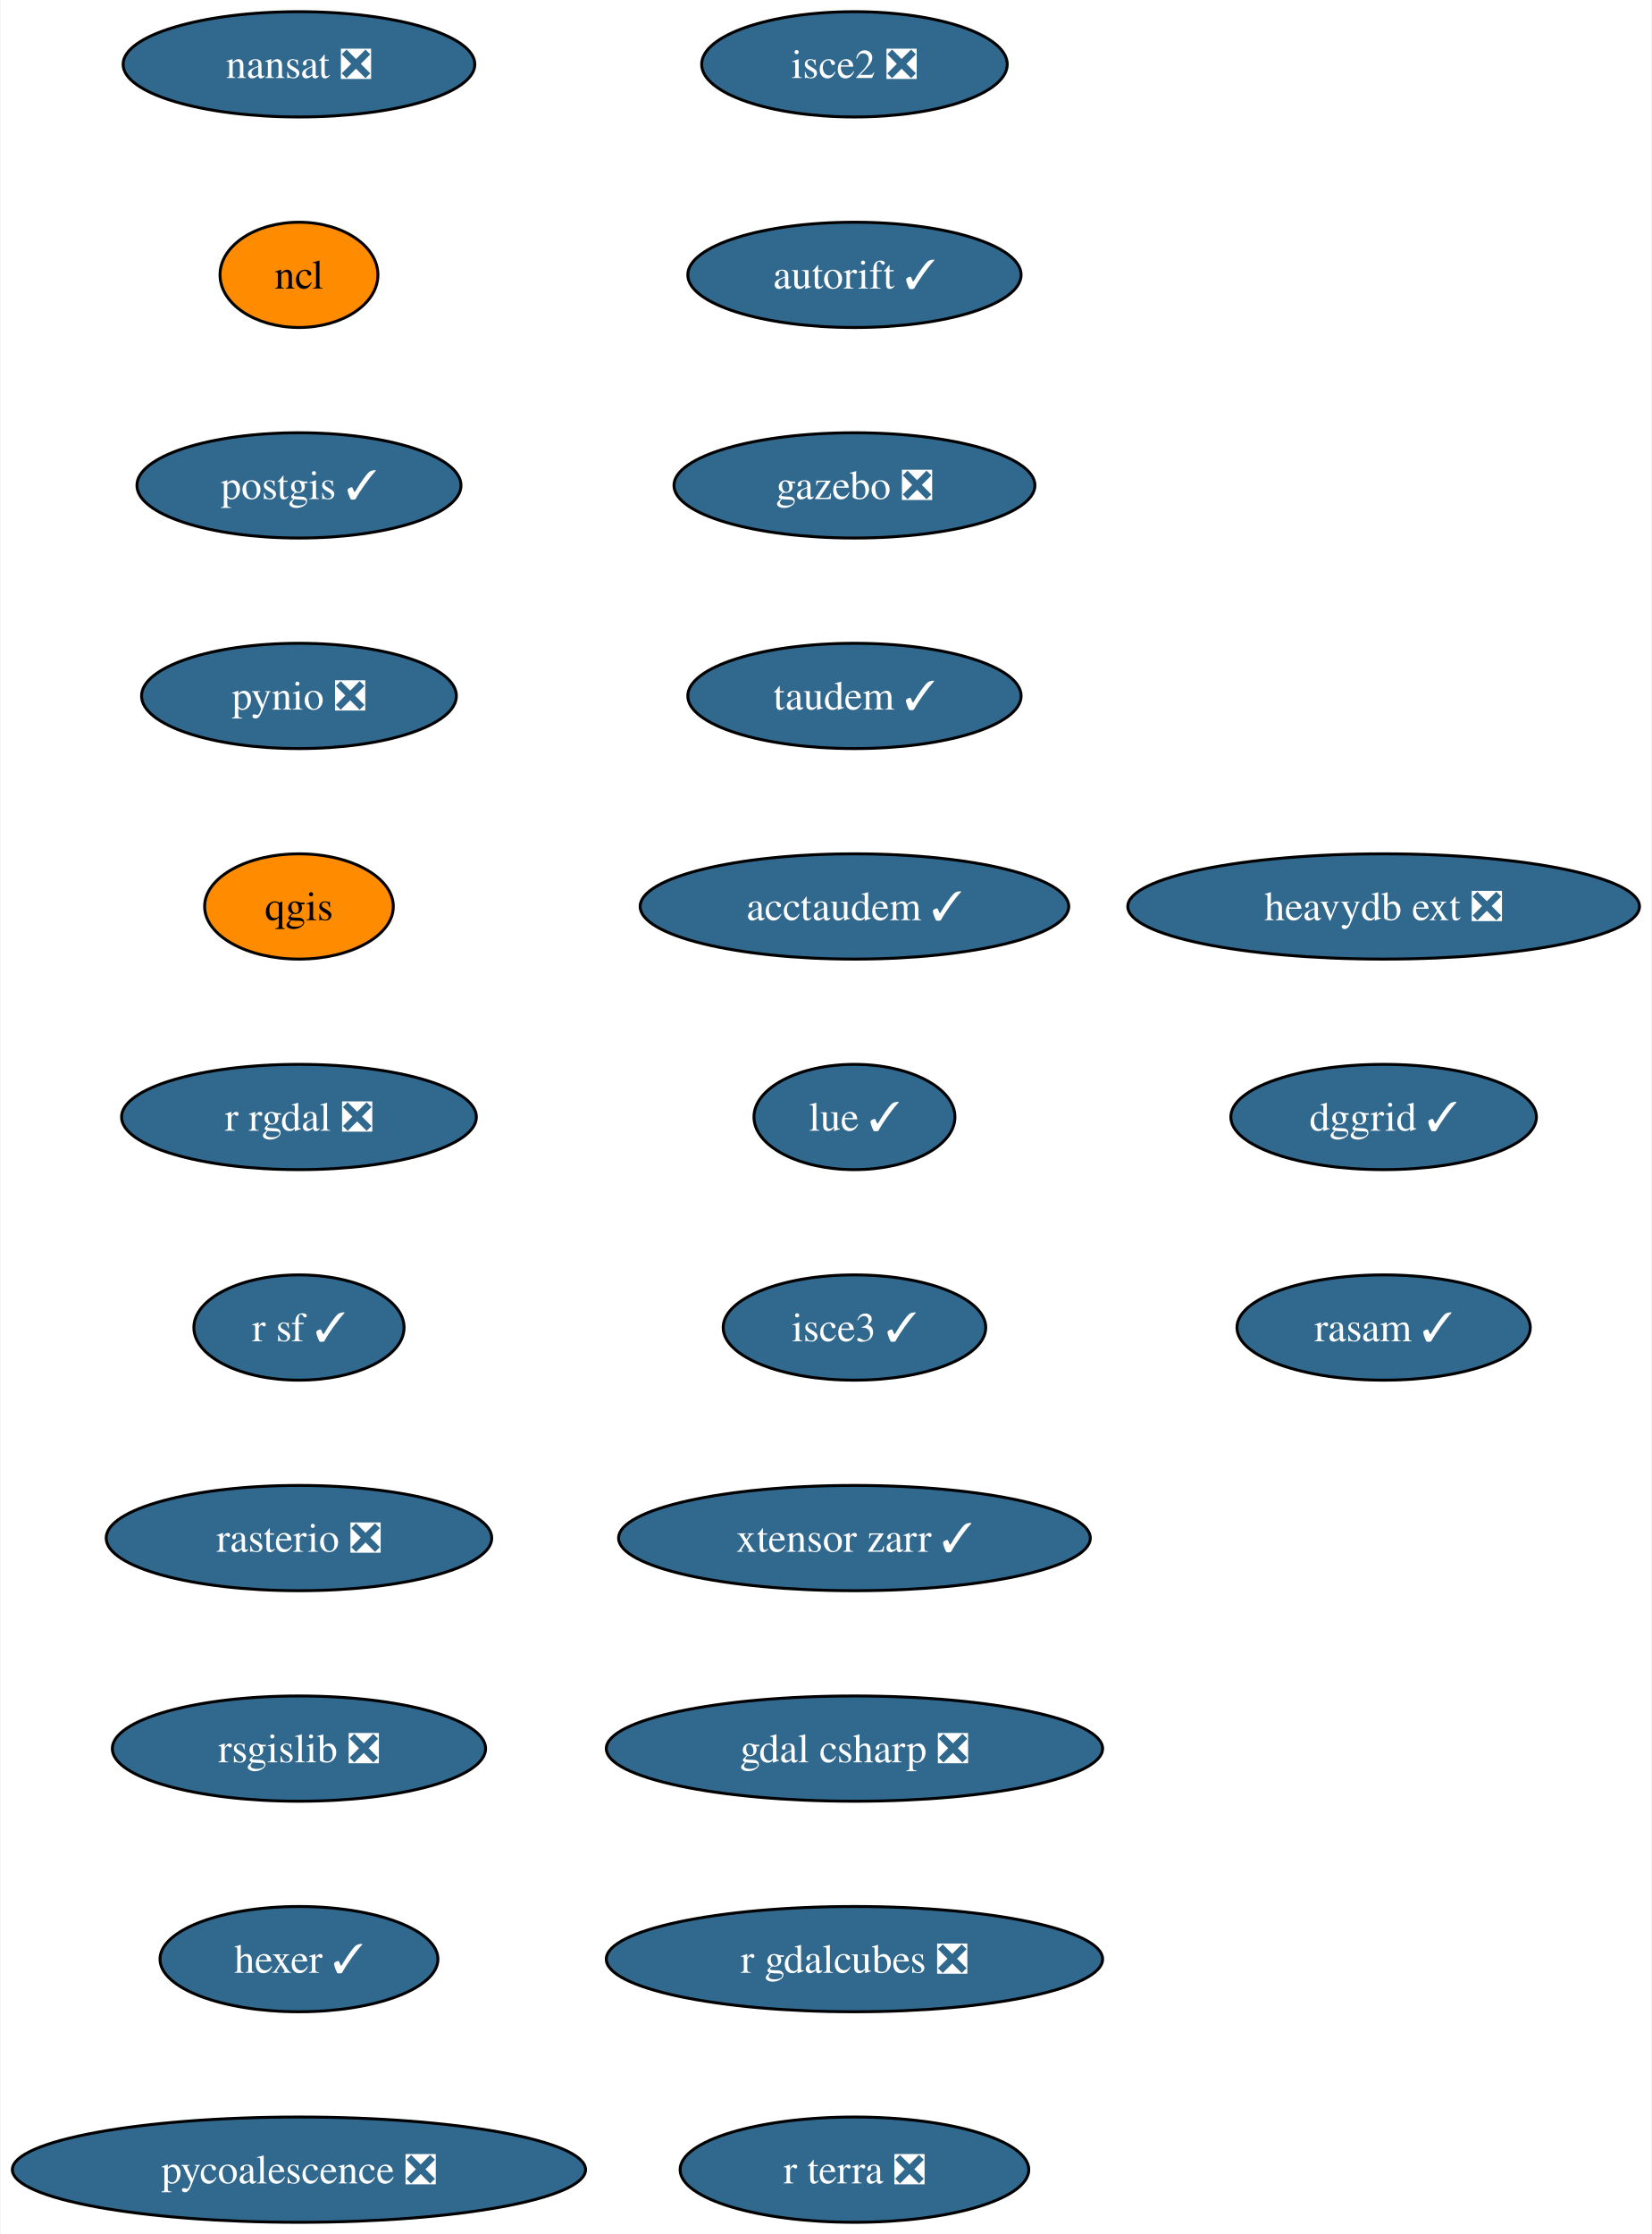
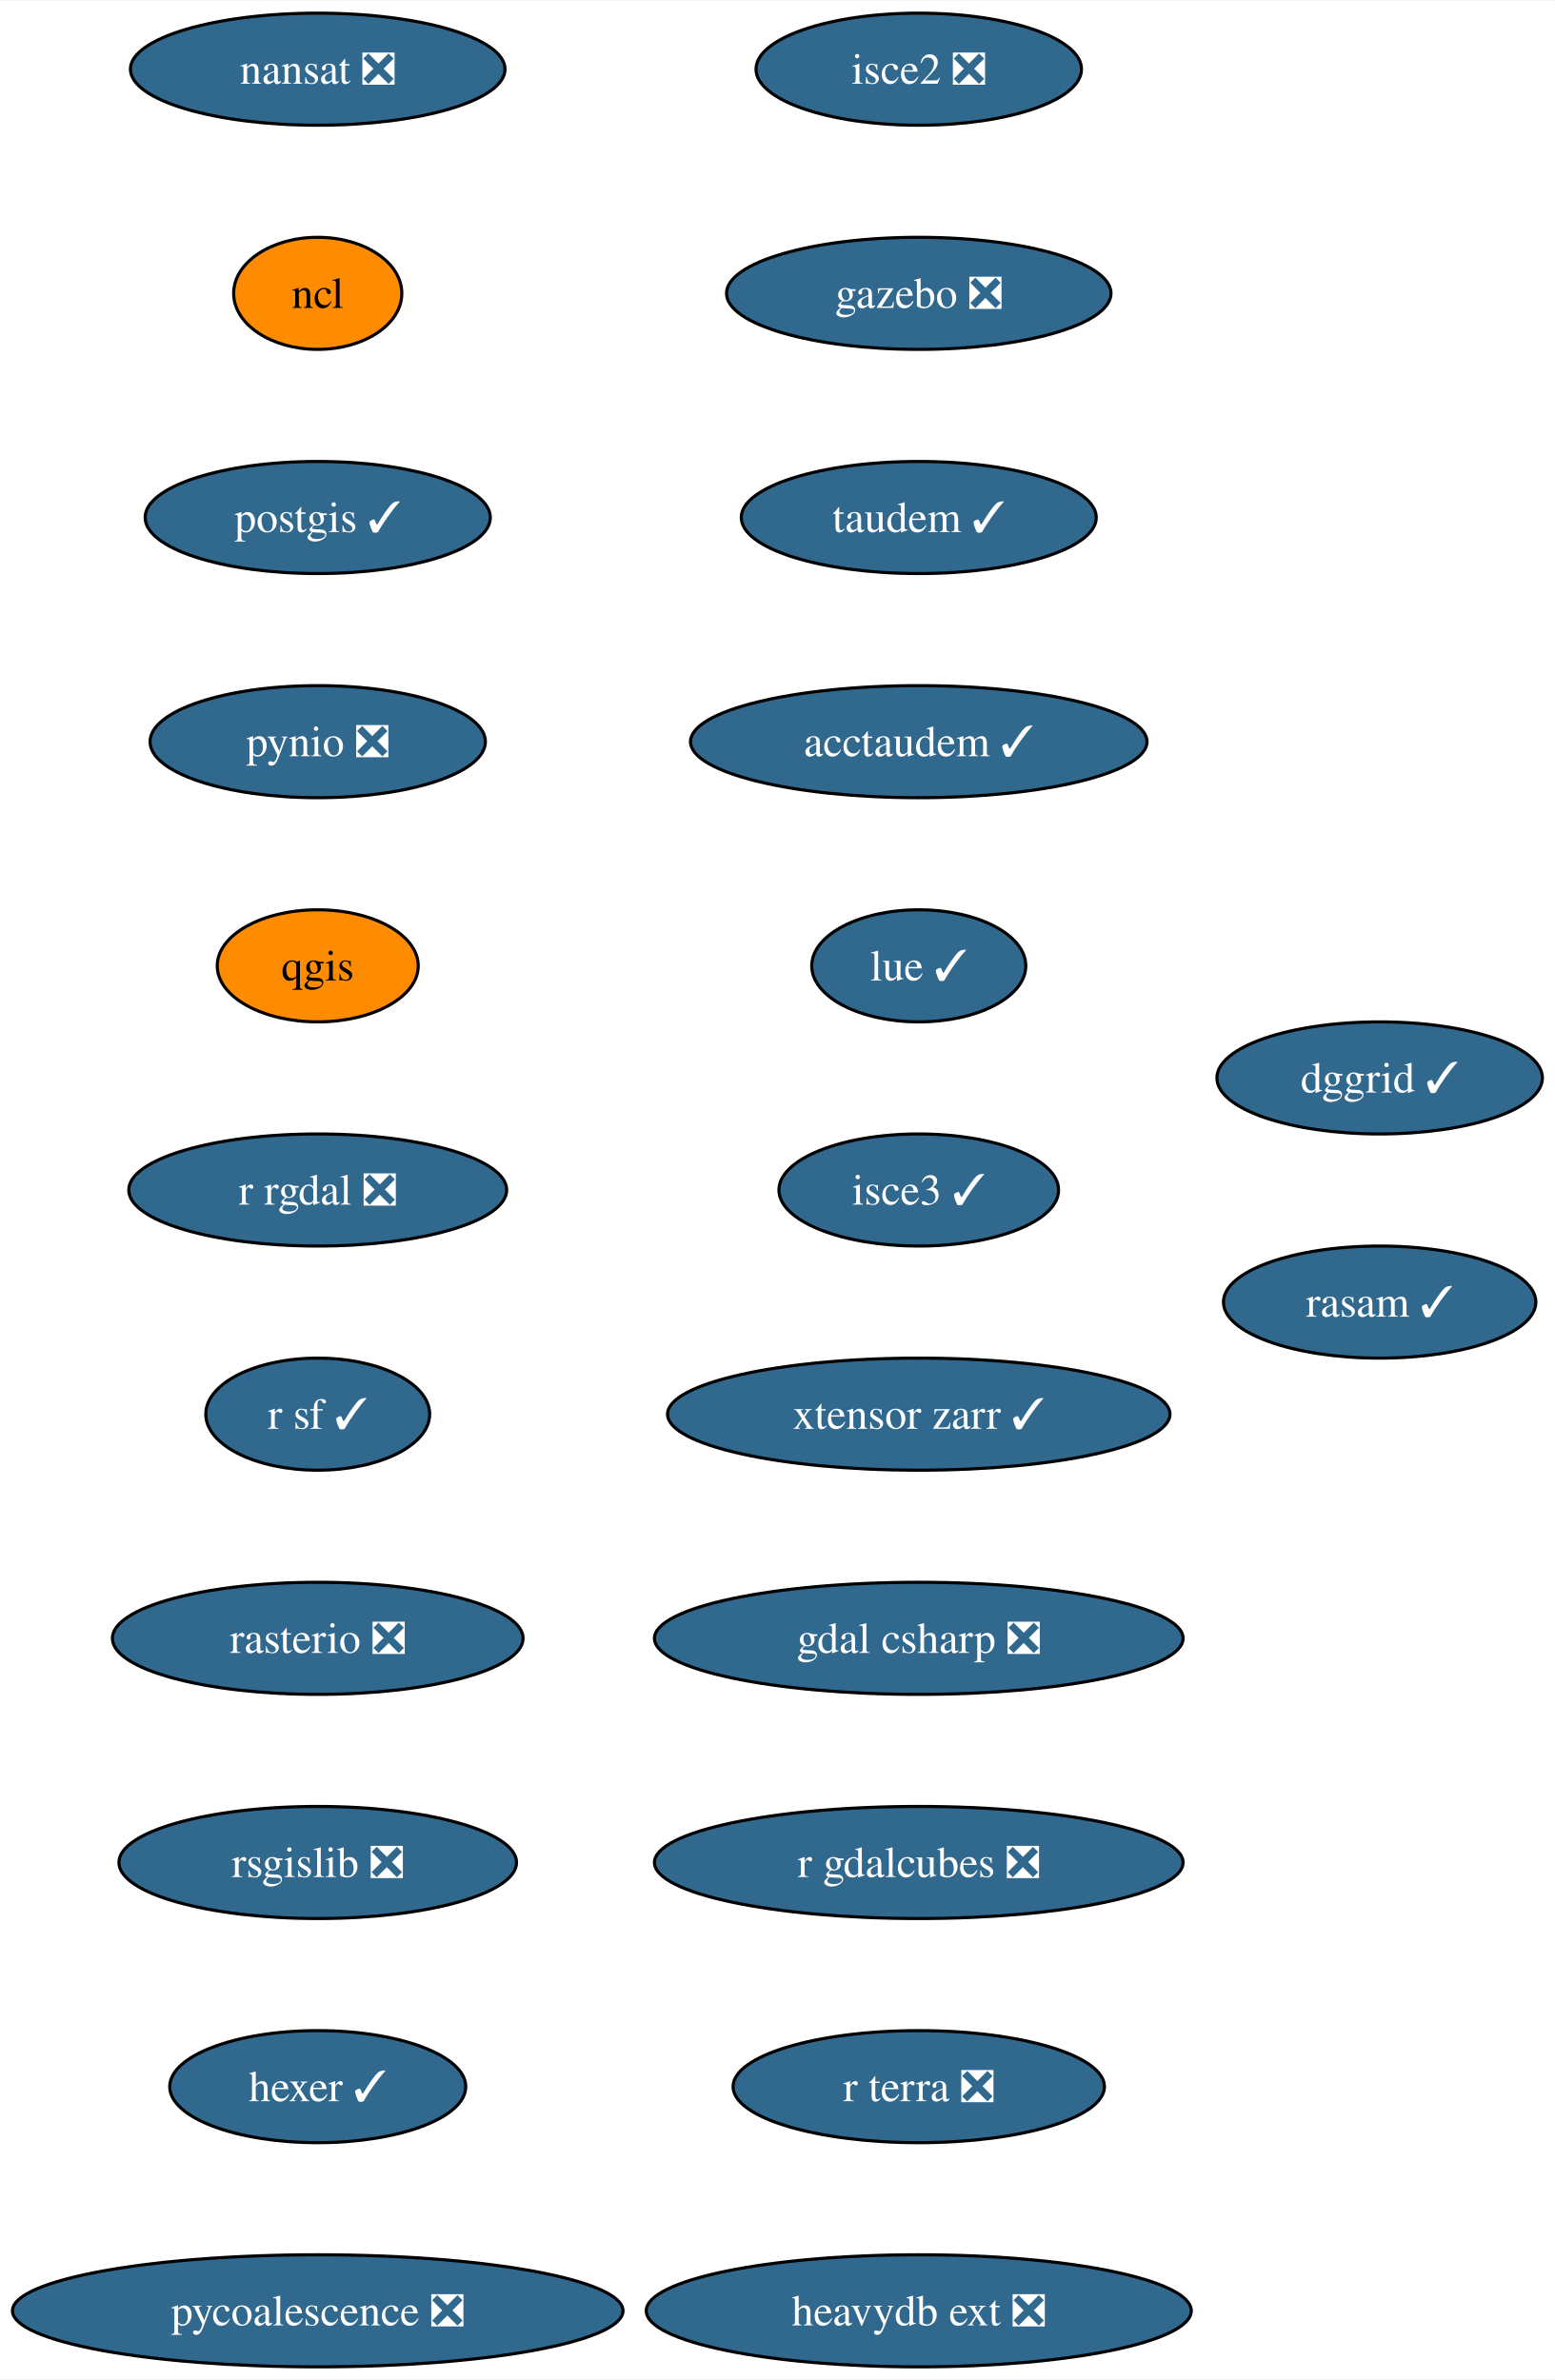
- <svg xmlns="http://www.w3.org/2000/svg" xmlns:xlink="http://www.w3.org/1999/xlink" width="565pt" height="764pt" viewBox="0.00 0.00 564.54 764.00">
+ <svg xmlns="http://www.w3.org/2000/svg" xmlns:xlink="http://www.w3.org/1999/xlink" width="499pt" height="764pt" viewBox="0.00 0.00 499.29 764.00">
  <g id="graph0" class="graph" transform="scale(1 1) rotate(0) translate(4 760)">
-     <polygon fill="white" stroke="none" points="-4,4 -4,-760 560.54,-760 560.54,4 -4,4" />
+     <polygon fill="white" stroke="none" points="-4,4 -4,-760 495.29,-760 495.29,4 -4,4" />
    <g id="node1" class="node">
      <g id="a_node1">
        <a xlink:href="https://github.com/conda-forge/nansat-feedstock/pull/39" xlink:title="nansat ❎">
          <ellipse fill="#31688e" stroke="black" cx="98.03" cy="-738" rx="60.15" ry="18" />
          <text text-anchor="middle" x="98.03" y="-733.33" font-family="Times,serif" font-size="14.00" fill="white">nansat ❎</text>
        </a>
      </g>
    </g>
    <g id="node2" class="node">
      <g id="a_node2">
        <a xlink:href="https://github.com/conda-forge/ncl-feedstock" xlink:title="ncl">
          <ellipse fill="#ff8c00" stroke="black" cx="98.03" cy="-666" rx="27" ry="18" />
          <text text-anchor="middle" x="98.03" y="-661.33" font-family="Times,serif" font-size="14.00">ncl</text>
        </a>
      </g>
    </g>
    <g id="node3" class="node">
      <g id="a_node3">
        <a xlink:href="https://github.com/conda-forge/postgis-feedstock/pull/103" xlink:title="postgis ✓">
          <ellipse fill="#31688e" stroke="black" cx="98.03" cy="-594" rx="55.42" ry="18" />
          <text text-anchor="middle" x="98.03" y="-589.33" font-family="Times,serif" font-size="14.00" fill="white">postgis ✓</text>
        </a>
      </g>
    </g>
    <g id="node4" class="node">
      <g id="a_node4">
        <a xlink:href="https://github.com/conda-forge/pynio-feedstock/pull/138" xlink:title="pynio ❎">
          <ellipse fill="#31688e" stroke="black" cx="98.03" cy="-522" rx="53.84" ry="18" />
          <text text-anchor="middle" x="98.03" y="-517.33" font-family="Times,serif" font-size="14.00" fill="white">pynio ❎</text>
        </a>
      </g>
    </g>
    <g id="node5" class="node">
      <g id="a_node5">
        <a xlink:href="https://github.com/conda-forge/qgis-feedstock" xlink:title="qgis">
          <ellipse fill="#ff8c00" stroke="black" cx="98.03" cy="-450" rx="32.27" ry="18" />
          <text text-anchor="middle" x="98.03" y="-445.32" font-family="Times,serif" font-size="14.00">qgis</text>
        </a>
      </g>
    </g>
    <g id="node6" class="node">
      <g id="a_node6">
        <a xlink:href="https://github.com/conda-forge/r-rgdal-feedstock/pull/81" xlink:title="r rgdal ❎">
          <ellipse fill="#31688e" stroke="black" cx="98.03" cy="-378" rx="60.68" ry="18" />
          <text text-anchor="middle" x="98.03" y="-373.32" font-family="Times,serif" font-size="14.00" fill="white">r rgdal ❎</text>
        </a>
      </g>
    </g>
    <g id="node7" class="node">
      <g id="a_node7">
        <a xlink:href="https://github.com/conda-forge/r-sf-feedstock/pull/111" xlink:title="r sf ✓">
          <ellipse fill="#31688e" stroke="black" cx="98.03" cy="-306" rx="35.95" ry="18" />
          <text text-anchor="middle" x="98.03" y="-301.32" font-family="Times,serif" font-size="14.00" fill="white">r sf ✓</text>
        </a>
      </g>
    </g>
    <g id="node8" class="node">
      <g id="a_node8">
        <a xlink:href="https://github.com/conda-forge/rasterio-feedstock/pull/287" xlink:title="rasterio ❎">
          <ellipse fill="#31688e" stroke="black" cx="98.03" cy="-234" rx="65.94" ry="18" />
          <text text-anchor="middle" x="98.03" y="-229.32" font-family="Times,serif" font-size="14.00" fill="white">rasterio ❎</text>
        </a>
      </g>
    </g>
    <g id="node9" class="node">
      <g id="a_node9">
        <a xlink:href="https://github.com/conda-forge/rsgislib-feedstock/pull/78" xlink:title="rsgislib ❎">
          <ellipse fill="#31688e" stroke="black" cx="98.03" cy="-162" rx="63.84" ry="18" />
          <text text-anchor="middle" x="98.03" y="-157.32" font-family="Times,serif" font-size="14.00" fill="white">rsgislib ❎</text>
        </a>
      </g>
    </g>
    <g id="node10" class="node">
      <g id="a_node10">
        <a xlink:href="https://github.com/conda-forge/hexer-feedstock/pull/13" xlink:title="hexer ✓">
          <ellipse fill="#31688e" stroke="black" cx="98.03" cy="-90" rx="47.53" ry="18" />
          <text text-anchor="middle" x="98.03" y="-85.33" font-family="Times,serif" font-size="14.00" fill="white">hexer ✓</text>
        </a>
      </g>
    </g>
    <g id="node11" class="node">
      <g id="a_node11">
        <a xlink:href="https://github.com/conda-forge/pycoalescence-feedstock/pull/58" xlink:title="pycoalescence ❎">
          <ellipse fill="#31688e" stroke="black" cx="98.03" cy="-18" rx="98.03" ry="18" />
          <text text-anchor="middle" x="98.03" y="-13.32" font-family="Times,serif" font-size="14.00" fill="white">pycoalescence ❎</text>
        </a>
      </g>
    </g>
    <g id="node12" class="node">
      <g id="a_node12">
        <a xlink:href="https://github.com/conda-forge/isce2-feedstock/pull/67" xlink:title="isce2 ❎">
-           <ellipse fill="#31688e" stroke="black" cx="288.03" cy="-738" rx="52.26" ry="18" />
-           <text text-anchor="middle" x="288.03" y="-733.33" font-family="Times,serif" font-size="14.00" fill="white">isce2 ❎</text>
+           <ellipse fill="#31688e" stroke="black" cx="291.03" cy="-738" rx="52.26" ry="18" />
+           <text text-anchor="middle" x="291.03" y="-733.33" font-family="Times,serif" font-size="14.00" fill="white">isce2 ❎</text>
        </a>
      </g>
    </g>
    <g id="node13" class="node">
      <g id="a_node13">
-         <a xlink:href="https://github.com/conda-forge/autorift-feedstock/pull/48" xlink:title="autorift ✓">
-           <ellipse fill="#31688e" stroke="black" cx="288.03" cy="-666" rx="57" ry="18" />
-           <text text-anchor="middle" x="288.03" y="-661.33" font-family="Times,serif" font-size="14.00" fill="white">autorift ✓</text>
+         <a xlink:href="https://github.com/conda-forge/gazebo-feedstock/pull/196" xlink:title="gazebo ❎">
+           <ellipse fill="#31688e" stroke="black" cx="291.03" cy="-666" rx="61.73" ry="18" />
+           <text text-anchor="middle" x="291.03" y="-661.33" font-family="Times,serif" font-size="14.00" fill="white">gazebo ❎</text>
        </a>
      </g>
    </g>
    <g id="node14" class="node">
      <g id="a_node14">
-         <a xlink:href="https://github.com/conda-forge/gazebo-feedstock/pull/196" xlink:title="gazebo ❎">
-           <ellipse fill="#31688e" stroke="black" cx="288.03" cy="-594" rx="61.73" ry="18" />
-           <text text-anchor="middle" x="288.03" y="-589.33" font-family="Times,serif" font-size="14.00" fill="white">gazebo ❎</text>
+         <a xlink:href="https://github.com/conda-forge/taudem-feedstock/pull/17" xlink:title="taudem ✓">
+           <ellipse fill="#31688e" stroke="black" cx="291.03" cy="-594" rx="57" ry="18" />
+           <text text-anchor="middle" x="291.03" y="-589.33" font-family="Times,serif" font-size="14.00" fill="white">taudem ✓</text>
        </a>
      </g>
    </g>
    <g id="node15" class="node">
      <g id="a_node15">
-         <a xlink:href="https://github.com/conda-forge/taudem-feedstock/pull/17" xlink:title="taudem ✓">
-           <ellipse fill="#31688e" stroke="black" cx="288.03" cy="-522" rx="57" ry="18" />
-           <text text-anchor="middle" x="288.03" y="-517.33" font-family="Times,serif" font-size="14.00" fill="white">taudem ✓</text>
+         <a xlink:href="https://github.com/conda-forge/acctaudem-feedstock/pull/12" xlink:title="acctaudem ✓">
+           <ellipse fill="#31688e" stroke="black" cx="291.03" cy="-522" rx="73.3" ry="18" />
+           <text text-anchor="middle" x="291.03" y="-517.33" font-family="Times,serif" font-size="14.00" fill="white">acctaudem ✓</text>
        </a>
      </g>
    </g>
    <g id="node16" class="node">
      <g id="a_node16">
-         <a xlink:href="https://github.com/conda-forge/acctaudem-feedstock/pull/12" xlink:title="acctaudem ✓">
-           <ellipse fill="#31688e" stroke="black" cx="288.03" cy="-450" rx="73.3" ry="18" />
-           <text text-anchor="middle" x="288.03" y="-445.32" font-family="Times,serif" font-size="14.00" fill="white">acctaudem ✓</text>
+         <a xlink:href="https://github.com/conda-forge/lue-feedstock/pull/44" xlink:title="lue ✓">
+           <ellipse fill="#31688e" stroke="black" cx="291.03" cy="-450" rx="34.37" ry="18" />
+           <text text-anchor="middle" x="291.03" y="-445.32" font-family="Times,serif" font-size="14.00" fill="white">lue ✓</text>
        </a>
      </g>
    </g>
    <g id="node17" class="node">
      <g id="a_node17">
-         <a xlink:href="https://github.com/conda-forge/lue-feedstock/pull/44" xlink:title="lue ✓">
-           <ellipse fill="#31688e" stroke="black" cx="288.03" cy="-378" rx="34.37" ry="18" />
-           <text text-anchor="middle" x="288.03" y="-373.32" font-family="Times,serif" font-size="14.00" fill="white">lue ✓</text>
+         <a xlink:href="https://github.com/conda-forge/isce3-feedstock/pull/54" xlink:title="isce3 ✓">
+           <ellipse fill="#31688e" stroke="black" cx="291.03" cy="-378" rx="44.9" ry="18" />
+           <text text-anchor="middle" x="291.03" y="-373.32" font-family="Times,serif" font-size="14.00" fill="white">isce3 ✓</text>
        </a>
      </g>
    </g>
    <g id="node18" class="node">
      <g id="a_node18">
-         <a xlink:href="https://github.com/conda-forge/isce3-feedstock/pull/54" xlink:title="isce3 ✓">
-           <ellipse fill="#31688e" stroke="black" cx="288.03" cy="-306" rx="44.9" ry="18" />
-           <text text-anchor="middle" x="288.03" y="-301.32" font-family="Times,serif" font-size="14.00" fill="white">isce3 ✓</text>
+         <a xlink:href="https://github.com/conda-forge/xtensor-zarr-feedstock/pull/13" xlink:title="xtensor zarr ✓">
+           <ellipse fill="#31688e" stroke="black" cx="291.03" cy="-306" rx="80.67" ry="18" />
+           <text text-anchor="middle" x="291.03" y="-301.32" font-family="Times,serif" font-size="14.00" fill="white">xtensor zarr ✓</text>
        </a>
      </g>
    </g>
    <g id="node19" class="node">
      <g id="a_node19">
-         <a xlink:href="https://github.com/conda-forge/xtensor-zarr-feedstock/pull/13" xlink:title="xtensor zarr ✓">
-           <ellipse fill="#31688e" stroke="black" cx="288.03" cy="-234" rx="80.67" ry="18" />
-           <text text-anchor="middle" x="288.03" y="-229.32" font-family="Times,serif" font-size="14.00" fill="white">xtensor zarr ✓</text>
+         <a xlink:href="https://github.com/conda-forge/gdal-csharp-feedstock/pull/20" xlink:title="gdal csharp ❎">
+           <ellipse fill="#31688e" stroke="black" cx="291.03" cy="-234" rx="84.88" ry="18" />
+           <text text-anchor="middle" x="291.03" y="-229.32" font-family="Times,serif" font-size="14.00" fill="white">gdal csharp ❎</text>
        </a>
      </g>
    </g>
    <g id="node20" class="node">
      <g id="a_node20">
-         <a xlink:href="https://github.com/conda-forge/gdal-csharp-feedstock/pull/20" xlink:title="gdal csharp ❎">
-           <ellipse fill="#31688e" stroke="black" cx="288.03" cy="-162" rx="84.88" ry="18" />
-           <text text-anchor="middle" x="288.03" y="-157.32" font-family="Times,serif" font-size="14.00" fill="white">gdal csharp ❎</text>
+         <a xlink:href="https://github.com/conda-forge/r-gdalcubes-feedstock/pull/57" xlink:title="r gdalcubes ❎">
+           <ellipse fill="#31688e" stroke="black" cx="291.03" cy="-162" rx="84.88" ry="18" />
+           <text text-anchor="middle" x="291.03" y="-157.32" font-family="Times,serif" font-size="14.00" fill="white">r gdalcubes ❎</text>
        </a>
      </g>
    </g>
    <g id="node21" class="node">
      <g id="a_node21">
-         <a xlink:href="https://github.com/conda-forge/r-gdalcubes-feedstock/pull/57" xlink:title="r gdalcubes ❎">
-           <ellipse fill="#31688e" stroke="black" cx="288.03" cy="-90" rx="84.88" ry="18" />
-           <text text-anchor="middle" x="288.03" y="-85.33" font-family="Times,serif" font-size="14.00" fill="white">r gdalcubes ❎</text>
+         <a xlink:href="https://github.com/conda-forge/r-terra-feedstock/pull/81" xlink:title="r terra ❎">
+           <ellipse fill="#31688e" stroke="black" cx="291.03" cy="-90" rx="59.63" ry="18" />
+           <text text-anchor="middle" x="291.03" y="-85.33" font-family="Times,serif" font-size="14.00" fill="white">r terra ❎</text>
        </a>
      </g>
    </g>
    <g id="node22" class="node">
      <g id="a_node22">
-         <a xlink:href="https://github.com/conda-forge/r-terra-feedstock/pull/81" xlink:title="r terra ❎">
-           <ellipse fill="#31688e" stroke="black" cx="288.03" cy="-18" rx="59.63" ry="18" />
-           <text text-anchor="middle" x="288.03" y="-13.32" font-family="Times,serif" font-size="14.00" fill="white">r terra ❎</text>
+         <a xlink:href="https://github.com/conda-forge/heavydb-ext-feedstock/pull/64" xlink:title="heavydb ext ❎">
+           <ellipse fill="#31688e" stroke="black" cx="291.03" cy="-18" rx="87.51" ry="18" />
+           <text text-anchor="middle" x="291.03" y="-13.32" font-family="Times,serif" font-size="14.00" fill="white">heavydb ext ❎</text>
        </a>
      </g>
    </g>
    <g id="node23" class="node">
      <g id="a_node23">
-         <a xlink:href="https://github.com/conda-forge/heavydb-ext-feedstock/pull/64" xlink:title="heavydb ext ❎">
-           <ellipse fill="#31688e" stroke="black" cx="469.03" cy="-450" rx="87.51" ry="18" />
-           <text text-anchor="middle" x="469.03" y="-445.32" font-family="Times,serif" font-size="14.00" fill="white">heavydb ext ❎</text>
+         <a xlink:href="https://github.com/conda-forge/dggrid-feedstock/pull/4" xlink:title="dggrid ✓">
+           <ellipse fill="#31688e" stroke="black" cx="439.03" cy="-414" rx="52.26" ry="18" />
+           <text text-anchor="middle" x="439.03" y="-409.32" font-family="Times,serif" font-size="14.00" fill="white">dggrid ✓</text>
        </a>
      </g>
    </g>
    <g id="node24" class="node">
      <g id="a_node24">
-         <a xlink:href="https://github.com/conda-forge/dggrid-feedstock/pull/4" xlink:title="dggrid ✓">
-           <ellipse fill="#31688e" stroke="black" cx="469.03" cy="-378" rx="52.26" ry="18" />
-           <text text-anchor="middle" x="469.03" y="-373.32" font-family="Times,serif" font-size="14.00" fill="white">dggrid ✓</text>
-         </a>
-       </g>
-     </g>
-     <g id="node25" class="node">
-       <g id="a_node25">
        <a xlink:href="https://github.com/conda-forge/rasam-feedstock/pull/1" xlink:title="rasam ✓">
-           <ellipse fill="#31688e" stroke="black" cx="469.03" cy="-306" rx="50.16" ry="18" />
-           <text text-anchor="middle" x="469.03" y="-301.32" font-family="Times,serif" font-size="14.00" fill="white">rasam ✓</text>
+           <ellipse fill="#31688e" stroke="black" cx="439.03" cy="-342" rx="50.16" ry="18" />
+           <text text-anchor="middle" x="439.03" y="-337.32" font-family="Times,serif" font-size="14.00" fill="white">rasam ✓</text>
        </a>
      </g>
    </g>
  </g>
</svg>
